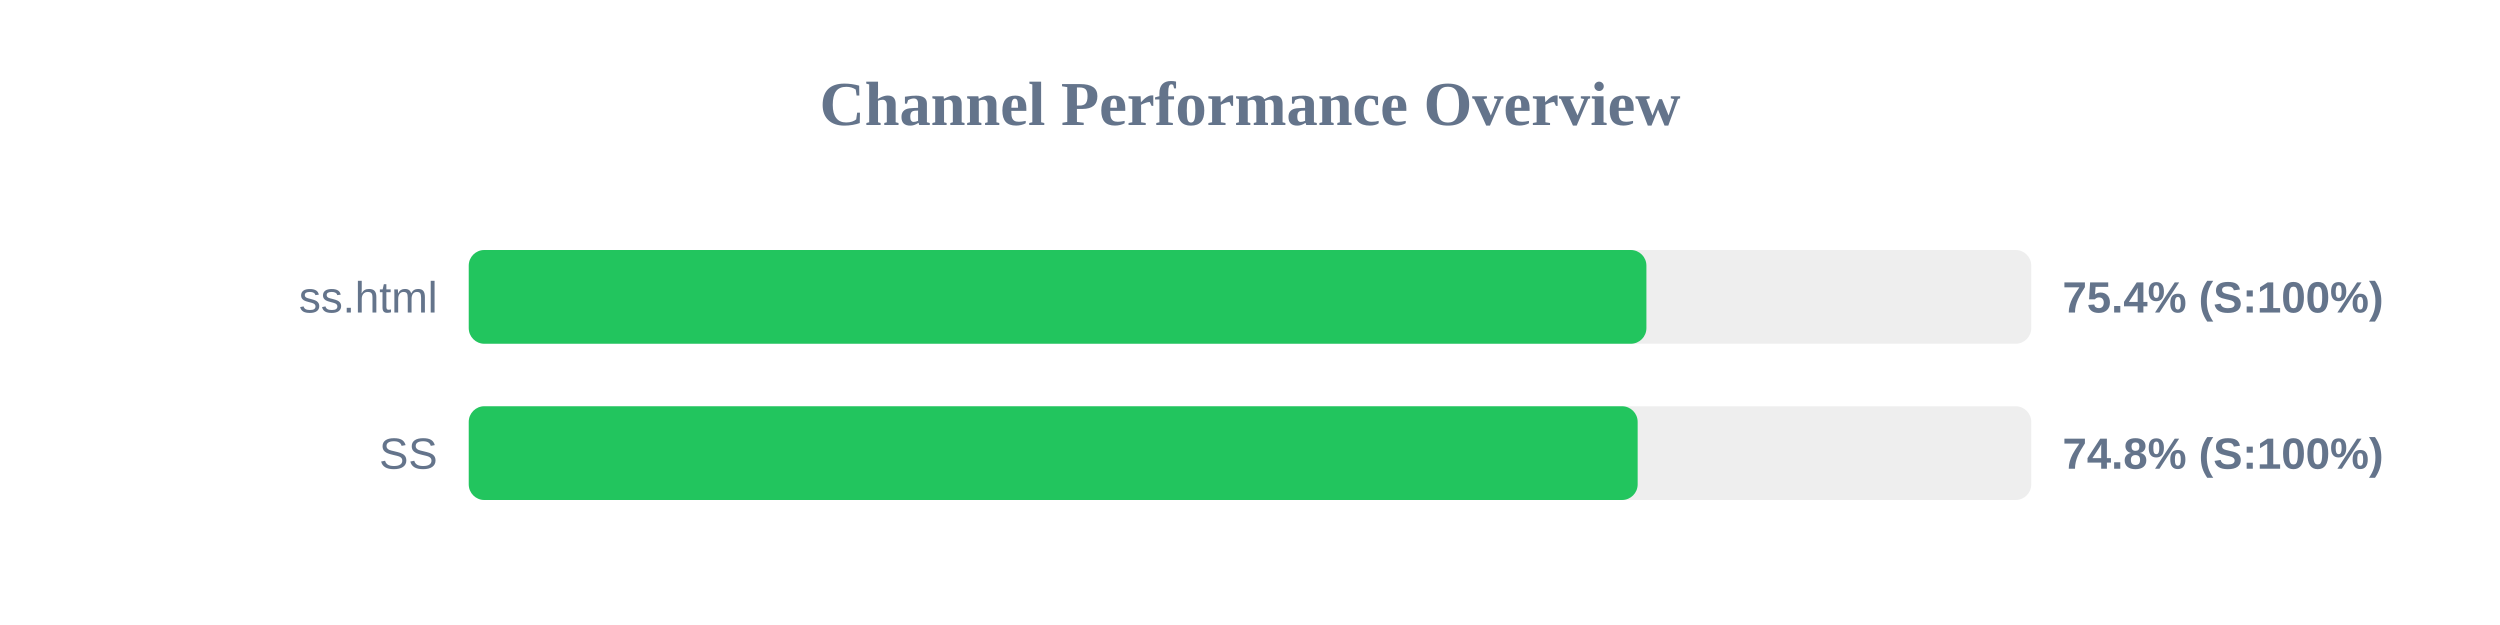
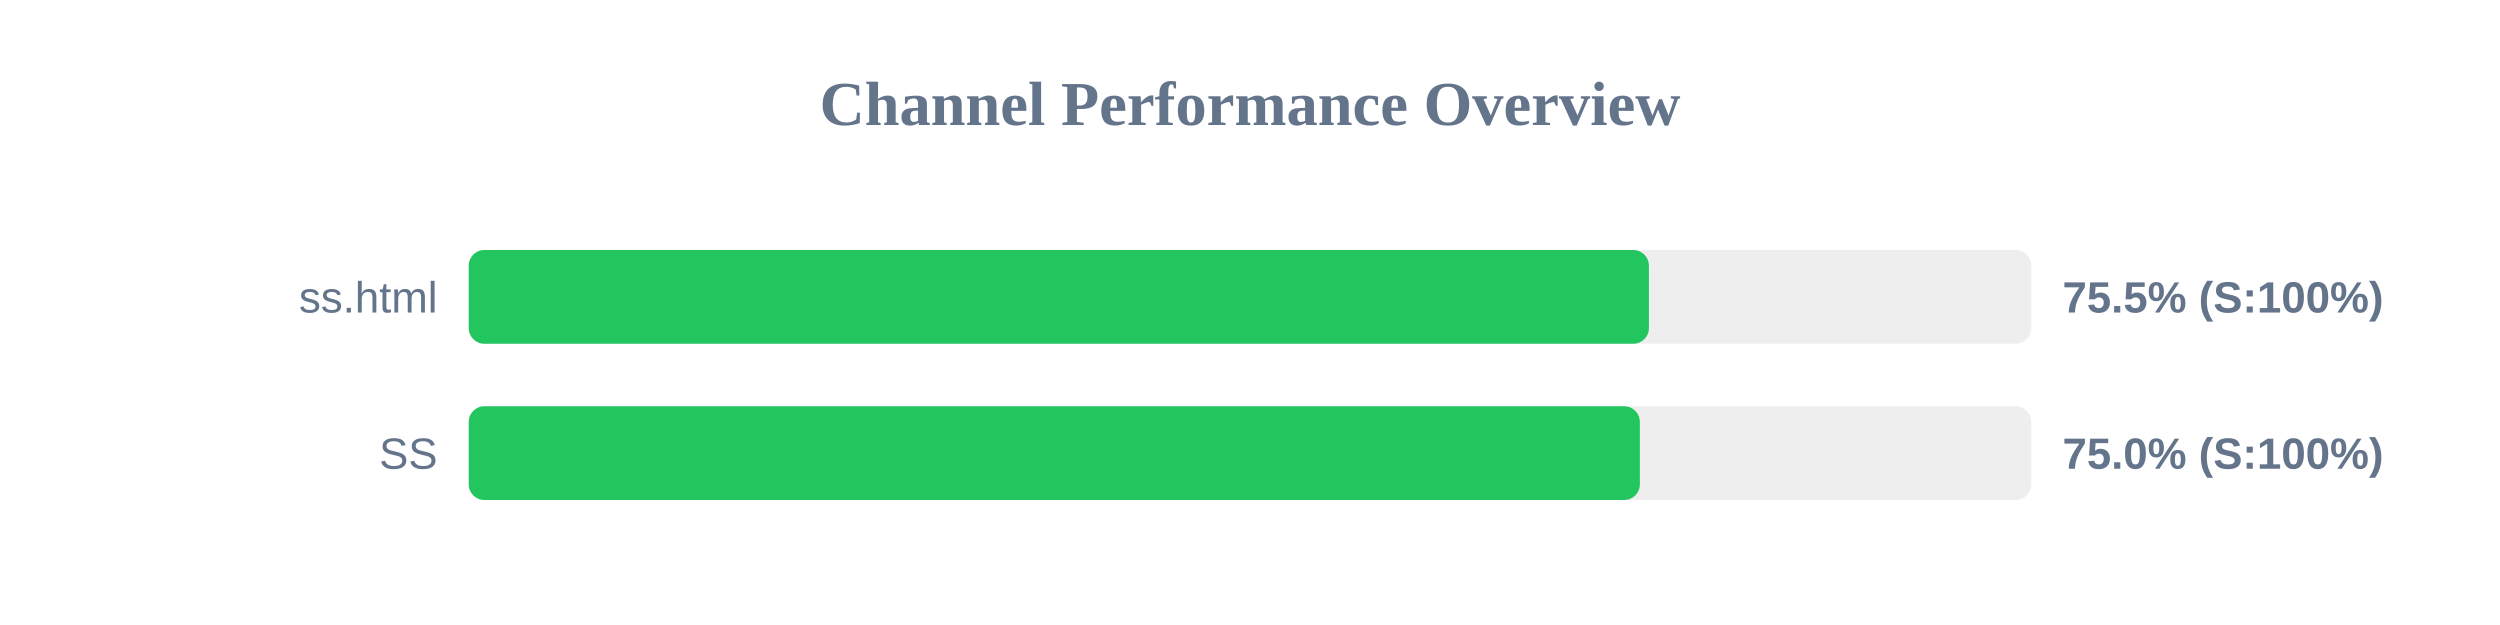
<svg xmlns="http://www.w3.org/2000/svg" width="800" height="200" version="1.1">
  <style>
        .row { font: 14px Arial; fill: #64748b; }
        .score { font: bold 14px Arial; fill: #64748b; }
    </style>
  <text x="400" y="40" text-anchor="middle" font-size="20px" font-weight="bold" fill="#64748b">Channel Performance Overview</text>
  <rect x="150" y="80" width="500" height="30" fill="#eee" rx="5" />
-   <rect x="150" y="80" width="376.85" height="30" fill="#22c55e" rx="5" />
+   <rect x="150" y="80" width="377.65" height="30" fill="#22c55e" rx="5" />
  <text x="140" y="100" text-anchor="end" class="row">ss.html</text>
-   <text x="660" y="100" text-anchor="start" class="score">75.4% (S:100%)</text>
+   <text x="660" y="100" text-anchor="start" class="score">75.5% (S:100%)</text>
  <rect x="150" y="130" width="500" height="30" fill="#eee" rx="5" />
-   <rect x="150" y="130" width="374.05" height="30" fill="#22c55e" rx="5" />
+   <rect x="150" y="130" width="374.75" height="30" fill="#22c55e" rx="5" />
  <text x="140" y="150" text-anchor="end" class="row">SS</text>
-   <text x="660" y="150" text-anchor="start" class="score">74.8% (S:100%)</text>
+   <text x="660" y="150" text-anchor="start" class="score">75.0% (S:100%)</text>
</svg>
